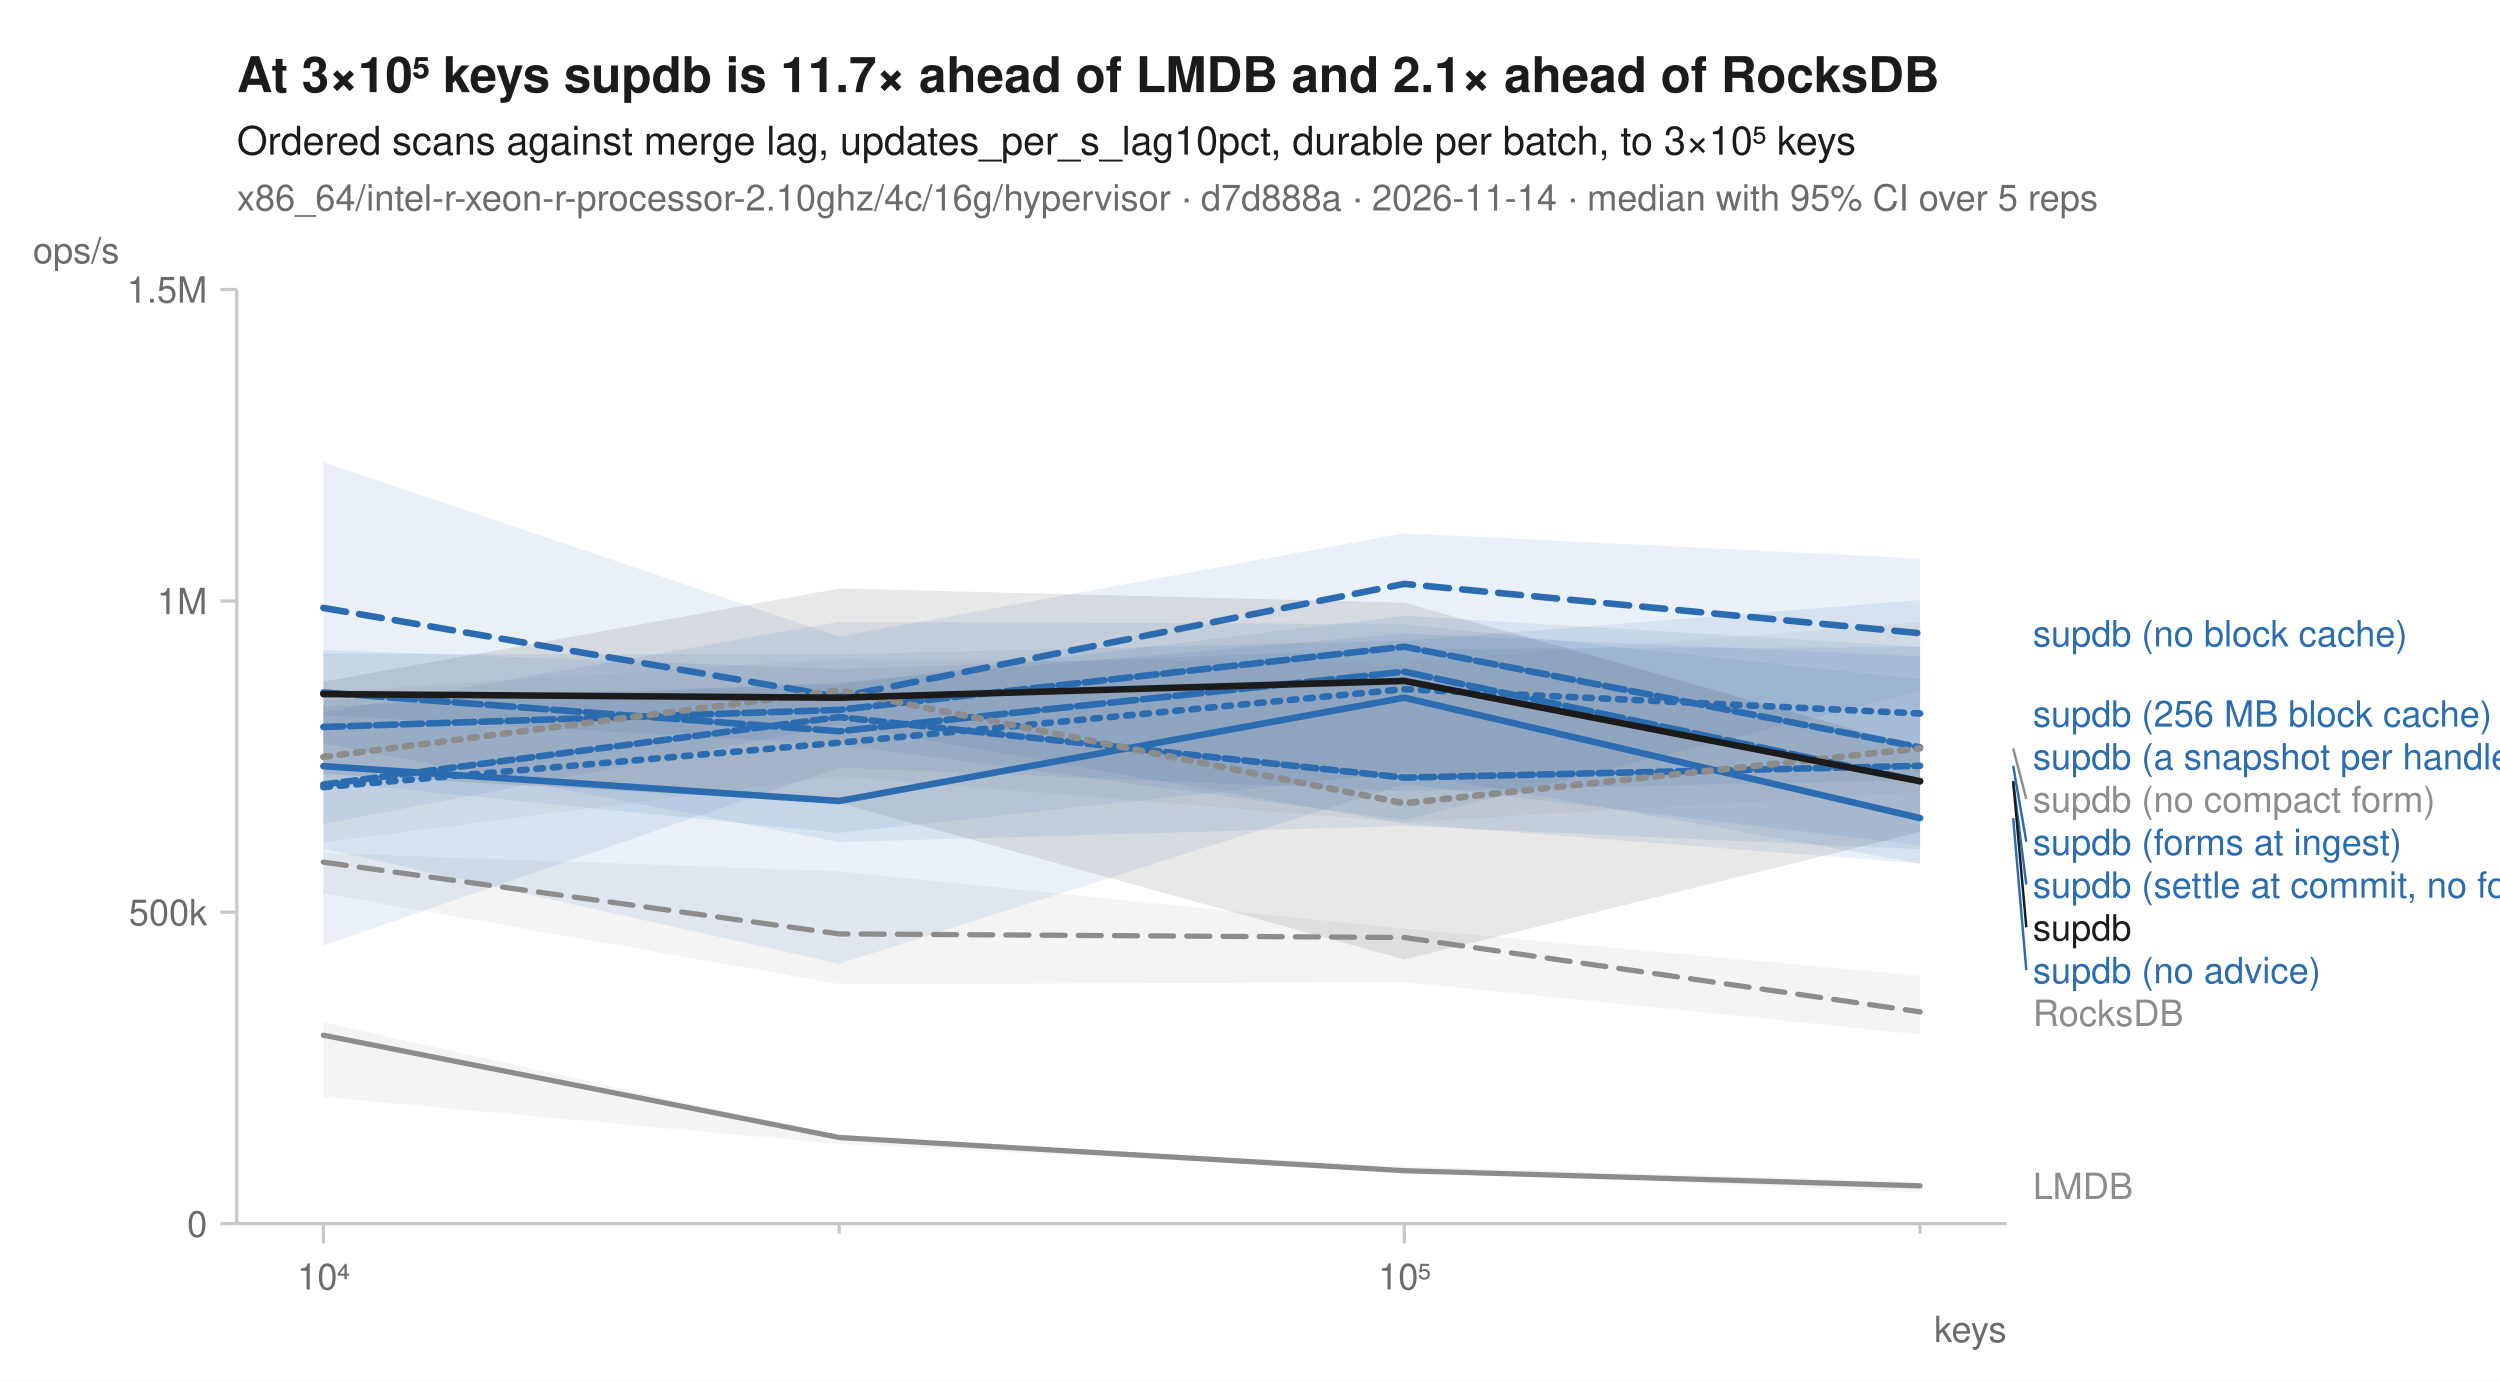
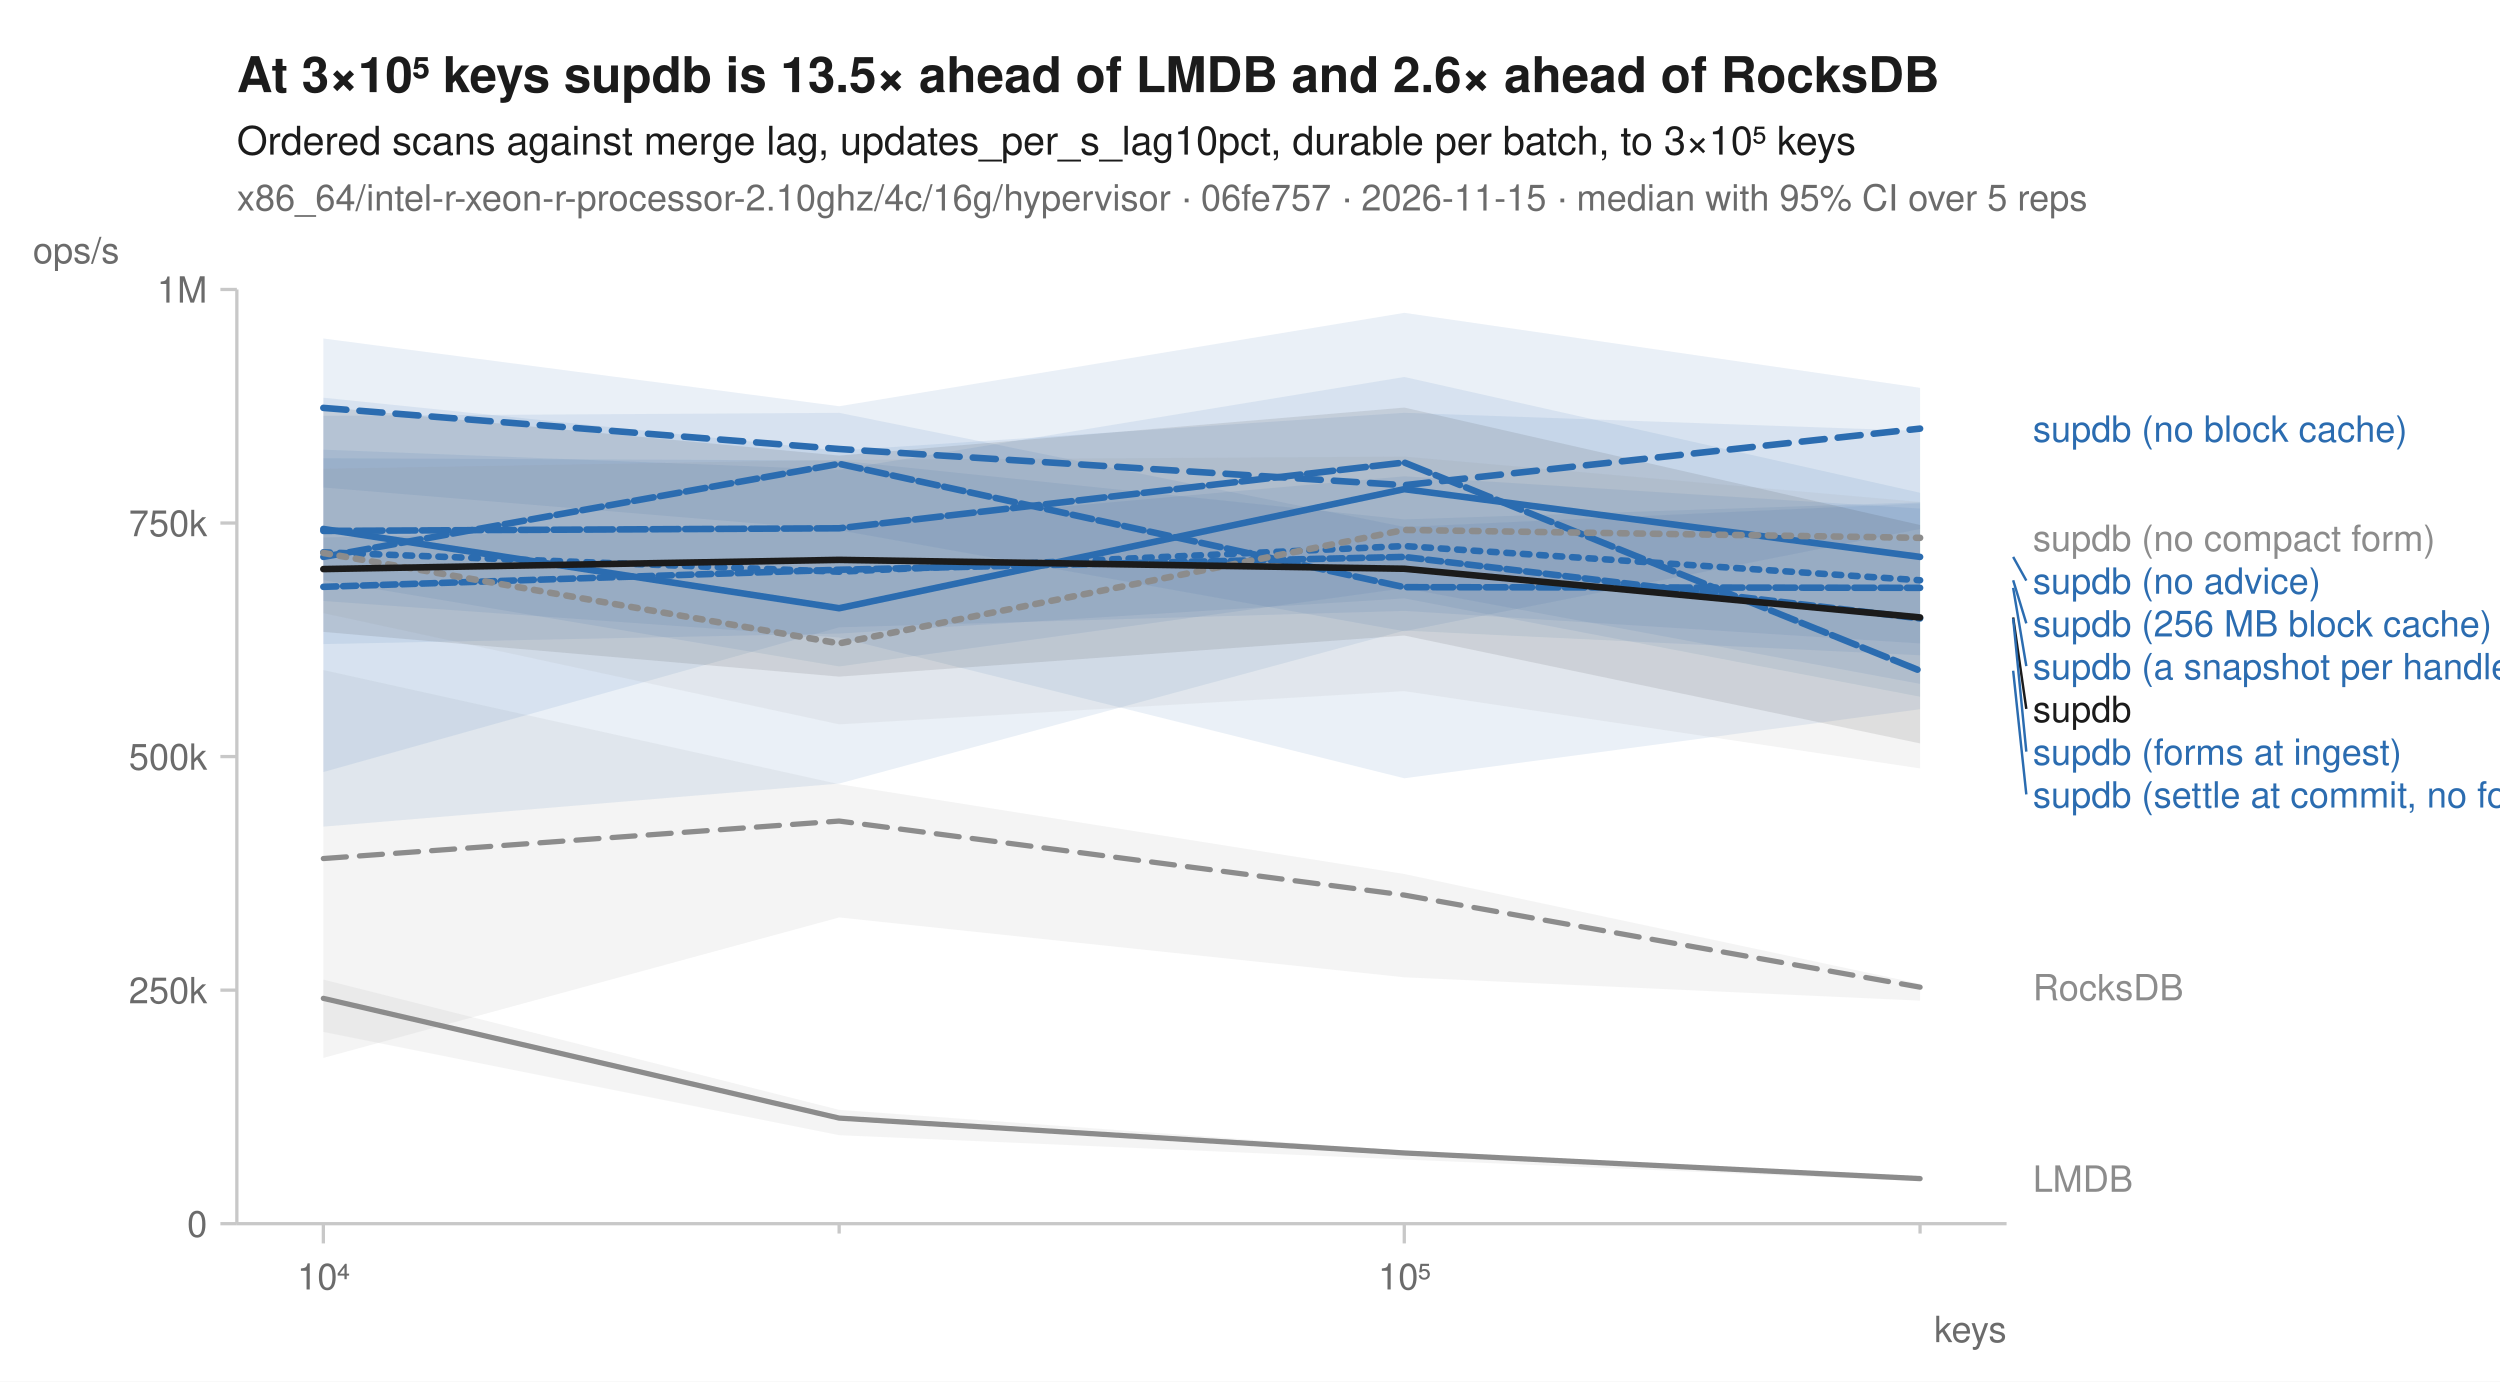
<svg xmlns="http://www.w3.org/2000/svg" width="760" height="420" viewBox="0 0 760 420" font-family="-apple-system, BlinkMacSystemFont, 'Segoe UI', Helvetica, Arial, sans-serif" fill="#1b1b1b">
  <rect width="760" height="420" fill="white" />
-   <text x="72" y="28" font-size="15" font-weight="600">At 3×10⁵ keys supdb is 11.7× ahead of LMDB and 2.1× ahead of RocksDB</text>
+   <text x="72" y="28" font-size="15" font-weight="600">At 3×10⁵ keys supdb is 13.5× ahead of LMDB and 2.6× ahead of RocksDB</text>
  <text x="72" y="47" font-size="12">Ordered scans against merge lag, updates_per_s_lag10pct, durable per batch, to 3×10⁵ keys</text>
-   <text x="72" y="64" font-size="11" fill="#6b6b6b">x86_64/intel-r-xeon-r-processor-2.10ghz/4c/16g/hypervisor · d7d888a · 2026-11-14 · median with 95% CI over 5 reps</text>
+   <text x="72" y="64" font-size="11" fill="#6b6b6b">x86_64/intel-r-xeon-r-processor-2.10ghz/4c/16g/hypervisor · 06fe757 · 2026-11-15 · median with 95% CI over 5 reps</text>
  <line x1="72" y1="372" x2="610" y2="372" stroke="#c8c8c8" stroke-width="1" />
  <line x1="72" y1="88" x2="72" y2="372" stroke="#c8c8c8" stroke-width="1" />
  <line x1="98.3" y1="372" x2="98.3" y2="378" stroke="#c8c8c8" stroke-width="1" />
  <text x="98.3" y="392" font-size="11" text-anchor="middle" fill="#6b6b6b">10⁴</text>
  <line x1="255.1" y1="372" x2="255.1" y2="375" stroke="#c8c8c8" stroke-width="1" />
  <line x1="426.9" y1="372" x2="426.9" y2="378" stroke="#c8c8c8" stroke-width="1" />
  <text x="426.9" y="392" font-size="11" text-anchor="middle" fill="#6b6b6b">10⁵</text>
  <line x1="583.7" y1="372" x2="583.7" y2="375" stroke="#c8c8c8" stroke-width="1" />
  <text x="610" y="408" font-size="11" text-anchor="end" fill="#6b6b6b">keys</text>
  <line x1="67" y1="372.0" x2="72" y2="372.0" stroke="#c8c8c8" stroke-width="1" />
  <text x="63" y="376.0" font-size="11" text-anchor="end" fill="#6b6b6b">0</text>
-   <line x1="67" y1="277.3" x2="72" y2="277.3" stroke="#c8c8c8" stroke-width="1" />
-   <text x="63" y="281.3" font-size="11" text-anchor="end" fill="#6b6b6b">500k</text>
-   <line x1="67" y1="182.7" x2="72" y2="182.7" stroke="#c8c8c8" stroke-width="1" />
-   <text x="63" y="186.7" font-size="11" text-anchor="end" fill="#6b6b6b">1M</text>
+   <line x1="67" y1="301.0" x2="72" y2="301.0" stroke="#c8c8c8" stroke-width="1" />
+   <text x="63" y="305.0" font-size="11" text-anchor="end" fill="#6b6b6b">250k</text>
+   <line x1="67" y1="230.0" x2="72" y2="230.0" stroke="#c8c8c8" stroke-width="1" />
+   <text x="63" y="234.0" font-size="11" text-anchor="end" fill="#6b6b6b">500k</text>
+   <line x1="67" y1="159.0" x2="72" y2="159.0" stroke="#c8c8c8" stroke-width="1" />
+   <text x="63" y="163.0" font-size="11" text-anchor="end" fill="#6b6b6b">750k</text>
  <line x1="67" y1="88.0" x2="72" y2="88.0" stroke="#c8c8c8" stroke-width="1" />
-   <text x="63" y="92.0" font-size="11" text-anchor="end" fill="#6b6b6b">1.5M</text>
+   <text x="63" y="92.0" font-size="11" text-anchor="end" fill="#6b6b6b">1M</text>
  <text x="10" y="80" font-size="11" text-anchor="start" fill="#6b6b6b">ops/s</text>
-   <path d="M98.3,259.3 L255.1,264.9 L426.9,282.3 L583.7,296.6 L583.7,314.5 L426.9,298.6 L255.1,299.2 L98.3,271.6 Z" fill="#8c8c8c" fill-opacity="0.10" />
-   <path d="M98.3,310.8 L255.1,345.6 L426.9,354.6 L583.7,359.3 L583.7,362.5 L426.9,356.2 L255.1,347.8 L98.3,333.5 Z" fill="#8c8c8c" fill-opacity="0.10" />
-   <path d="M98.3,214.8 L255.1,207.4 L426.9,192.6 L583.7,199.5 L583.7,237.1 L426.9,240.5 L255.1,233.3 L98.3,287.4 Z" fill="#2b6cb0" fill-opacity="0.10" />
-   <path d="M98.3,140.5 L255.1,193.5 L426.9,162.1 L583.7,169.8 L583.7,210.2 L426.9,249.3 L255.1,226.4 L98.3,217.4 Z" fill="#2b6cb0" fill-opacity="0.10" />
-   <path d="M98.3,216.6 L255.1,189.0 L426.9,189.7 L583.7,206.5 L583.7,262.5 L426.9,234.7 L255.1,253.2 L98.3,237.6 Z" fill="#2b6cb0" fill-opacity="0.10" />
-   <path d="M98.3,198.7 L255.1,198.9 L426.9,194.8 L583.7,182.4 L583.7,257.0 L426.9,238.4 L255.1,293.0 L98.3,258.0 Z" fill="#2b6cb0" fill-opacity="0.10" />
-   <path d="M98.3,197.6 L255.1,203.4 L426.9,197.3 L583.7,196.7 L583.7,258.2 L426.9,251.1 L255.1,256.0 L98.3,226.0 Z" fill="#2b6cb0" fill-opacity="0.10" />
-   <path d="M98.3,212.8 L255.1,208.0 L426.9,187.2 L583.7,196.6 L583.7,262.5 L426.9,250.4 L255.1,220.4 L98.3,250.5 Z" fill="#2b6cb0" fill-opacity="0.10" />
-   <path d="M98.3,210.4 L255.1,200.3 L426.9,201.5 L583.7,189.1 L583.7,240.7 L426.9,250.0 L255.1,236.0 L98.3,256.1 Z" fill="#8c8c8c" fill-opacity="0.10" />
-   <path d="M98.3,207.2 L255.1,178.9 L426.9,183.2 L583.7,227.4 L583.7,252.9 L426.9,291.7 L255.1,244.1 L98.3,235.3 Z" fill="#1b1b1b" fill-opacity="0.10" />
-   <path d="M98.3,262.1 L255.1,283.9 L426.9,285.0 L583.7,307.6 " fill="none" stroke="#8c8c8c" stroke-width="1.6" stroke-linejoin="round" stroke-linecap="round" stroke-dasharray="7,4" />
-   <path d="M98.3,314.7 L255.1,345.8 L426.9,355.9 L583.7,360.5 " fill="none" stroke="#8c8c8c" stroke-width="1.6" stroke-linejoin="round" stroke-linecap="round" />
-   <path d="M98.3,239.3 L255.1,225.8 L426.9,209.5 L583.7,216.9 " fill="none" stroke="#2b6cb0" stroke-width="2" stroke-linejoin="round" stroke-linecap="round" stroke-dasharray="2,3" />
-   <path d="M98.3,184.8 L255.1,211.9 L426.9,177.5 L583.7,192.5 " fill="none" stroke="#2b6cb0" stroke-width="2" stroke-linejoin="round" stroke-linecap="round" stroke-dasharray="7,4" />
-   <path d="M98.3,232.9 L255.1,243.5 L426.9,212.1 L583.7,248.7 " fill="none" stroke="#2b6cb0" stroke-width="2" stroke-linejoin="round" stroke-linecap="round" />
-   <path d="M98.3,221.0 L255.1,215.8 L426.9,196.6 L583.7,227.2 " fill="none" stroke="#2b6cb0" stroke-width="2" stroke-linejoin="round" stroke-linecap="round" stroke-dasharray="6,2" />
-   <path d="M98.3,210.5 L255.1,222.3 L426.9,204.2 L583.7,237.5 " fill="none" stroke="#2b6cb0" stroke-width="2" stroke-linejoin="round" stroke-linecap="round" stroke-dasharray="8,2" />
-   <path d="M98.3,238.5 L255.1,218.0 L426.9,236.4 L583.7,232.8 " fill="none" stroke="#2b6cb0" stroke-width="2" stroke-linejoin="round" stroke-linecap="round" stroke-dasharray="4,2" />
-   <path d="M98.3,230.1 L255.1,209.9 L426.9,244.2 L583.7,227.5 " fill="none" stroke="#8c8c8c" stroke-width="2" stroke-linejoin="round" stroke-linecap="round" stroke-dasharray="2,3" />
-   <path d="M98.3,211.0 L255.1,212.1 L426.9,207.0 L583.7,237.5 " fill="none" stroke="#1b1b1b" stroke-width="2" stroke-linejoin="round" stroke-linecap="round" />
-   <text x="618.0" y="196.5" font-size="11" fill="#2b6cb0">supdb (no block cache)</text>
-   <text x="618.0" y="220.9" font-size="11" fill="#2b6cb0">supdb (256 MB block cache)</text>
-   <text x="618.0" y="233.9" font-size="11" fill="#2b6cb0">supdb (a snapshot per handle)</text>
-   <line x1="612.0" y1="227.5" x2="616.0" y2="242.9" stroke="#8c8c8c" stroke-width="0.75" />
-   <text x="618.0" y="246.9" font-size="11" fill="#8c8c8c">supdb (no compact form)</text>
-   <line x1="612.0" y1="232.8" x2="616.0" y2="255.9" stroke="#2b6cb0" stroke-width="0.75" />
-   <text x="618.0" y="259.9" font-size="11" fill="#2b6cb0">supdb (forms at ingest)</text>
-   <line x1="612.0" y1="237.5" x2="616.0" y2="268.9" stroke="#2b6cb0" stroke-width="0.75" />
-   <text x="618.0" y="272.9" font-size="11" fill="#2b6cb0">supdb (settle at commit, no forms)</text>
-   <line x1="612.0" y1="237.5" x2="616.0" y2="281.9" stroke="#1b1b1b" stroke-width="0.75" />
-   <text x="618.0" y="285.9" font-size="11" fill="#1b1b1b">supdb</text>
-   <line x1="612.0" y1="248.7" x2="616.0" y2="294.9" stroke="#2b6cb0" stroke-width="0.75" />
-   <text x="618.0" y="298.9" font-size="11" fill="#2b6cb0">supdb (no advice)</text>
-   <text x="618.0" y="311.9" font-size="11" fill="#8c8c8c">RocksDB</text>
-   <text x="618.0" y="364.5" font-size="11" fill="#8c8c8c">LMDB</text>
+   <path d="M98.3,203.7 L255.1,238.4 L426.9,265.7 L583.7,299.1 L583.7,304.2 L426.9,297.1 L255.1,278.9 L98.3,321.6 Z" fill="#8c8c8c" fill-opacity="0.10" />
+   <path d="M98.3,297.8 L255.1,337.4 L426.9,349.9 L583.7,357.7 L583.7,359.1 L426.9,352.5 L255.1,345.1 L98.3,313.7 Z" fill="#8c8c8c" fill-opacity="0.10" />
+   <path d="M98.3,139.3 L255.1,140.0 L426.9,157.9 L583.7,152.7 L583.7,215.6 L426.9,236.6 L255.1,193.8 L98.3,182.7 Z" fill="#2b6cb0" fill-opacity="0.10" />
+   <path d="M98.3,102.9 L255.1,123.5 L426.9,95.1 L583.7,117.9 L583.7,160.8 L426.9,191.9 L255.1,161.2 L98.3,148.2 Z" fill="#2b6cb0" fill-opacity="0.10" />
+   <path d="M98.3,136.7 L255.1,142.8 L426.9,114.6 L583.7,149.8 L583.7,207.9 L426.9,178.8 L255.1,202.6 L98.3,176.4 Z" fill="#2b6cb0" fill-opacity="0.10" />
+   <path d="M98.3,126.4 L255.1,125.5 L426.9,160.2 L583.7,153.0 L583.7,195.6 L426.9,185.7 L255.1,190.7 L98.3,234.7 Z" fill="#2b6cb0" fill-opacity="0.10" />
+   <path d="M98.3,120.9 L255.1,137.0 L426.9,125.5 L583.7,131.0 L583.7,211.8 L426.9,181.9 L255.1,192.6 L98.3,195.8 Z" fill="#2b6cb0" fill-opacity="0.10" />
+   <path d="M98.3,163.4 L255.1,160.0 L426.9,144.8 L583.7,154.6 L583.7,199.2 L426.9,191.7 L255.1,238.2 L98.3,251.3 Z" fill="#2b6cb0" fill-opacity="0.10" />
+   <path d="M98.3,142.5 L255.1,139.8 L426.9,138.8 L583.7,152.6 L583.7,233.6 L426.9,210.1 L255.1,220.2 L98.3,186.4 Z" fill="#8c8c8c" fill-opacity="0.10" />
+   <path d="M98.3,123.7 L255.1,138.5 L426.9,123.9 L583.7,159.6 L583.7,226.0 L426.9,193.2 L255.1,205.7 L98.3,192.1 Z" fill="#1b1b1b" fill-opacity="0.10" />
+   <path d="M98.3,261.0 L255.1,249.6 L426.9,272.1 L583.7,300.1 " fill="none" stroke="#8c8c8c" stroke-width="1.6" stroke-linejoin="round" stroke-linecap="round" stroke-dasharray="7,4" />
+   <path d="M98.3,303.5 L255.1,339.9 L426.9,350.5 L583.7,358.3 " fill="none" stroke="#8c8c8c" stroke-width="1.6" stroke-linejoin="round" stroke-linecap="round" />
+   <path d="M98.3,167.9 L255.1,173.8 L426.9,166.0 L583.7,176.4 " fill="none" stroke="#2b6cb0" stroke-width="2" stroke-linejoin="round" stroke-linecap="round" stroke-dasharray="2,3" />
+   <path d="M98.3,124.0 L255.1,136.5 L426.9,147.5 L583.7,130.3 " fill="none" stroke="#2b6cb0" stroke-width="2" stroke-linejoin="round" stroke-linecap="round" stroke-dasharray="7,4" />
+   <path d="M98.3,160.8 L255.1,184.9 L426.9,148.7 L583.7,169.3 " fill="none" stroke="#2b6cb0" stroke-width="2" stroke-linejoin="round" stroke-linecap="round" />
+   <path d="M98.3,169.3 L255.1,141.0 L426.9,178.5 L583.7,178.7 " fill="none" stroke="#2b6cb0" stroke-width="2" stroke-linejoin="round" stroke-linecap="round" stroke-dasharray="6,2" />
+   <path d="M98.3,161.4 L255.1,160.6 L426.9,140.6 L583.7,203.9 " fill="none" stroke="#2b6cb0" stroke-width="2" stroke-linejoin="round" stroke-linecap="round" stroke-dasharray="8,2" />
+   <path d="M98.3,178.4 L255.1,173.2 L426.9,169.3 L583.7,188.0 " fill="none" stroke="#2b6cb0" stroke-width="2" stroke-linejoin="round" stroke-linecap="round" stroke-dasharray="4,2" />
+   <path d="M98.3,168.1 L255.1,195.6 L426.9,161.1 L583.7,163.5 " fill="none" stroke="#8c8c8c" stroke-width="2" stroke-linejoin="round" stroke-linecap="round" stroke-dasharray="2,3" />
+   <path d="M98.3,173.0 L255.1,170.2 L426.9,172.9 L583.7,187.7 " fill="none" stroke="#1b1b1b" stroke-width="2" stroke-linejoin="round" stroke-linecap="round" />
+   <text x="618.0" y="134.3" font-size="11" fill="#2b6cb0">supdb (no block cache)</text>
+   <text x="618.0" y="167.5" font-size="11" fill="#8c8c8c">supdb (no compact form)</text>
+   <line x1="612.0" y1="169.3" x2="616.0" y2="176.5" stroke="#2b6cb0" stroke-width="0.75" />
+   <text x="618.0" y="180.5" font-size="11" fill="#2b6cb0">supdb (no advice)</text>
+   <line x1="612.0" y1="176.4" x2="616.0" y2="189.5" stroke="#2b6cb0" stroke-width="0.75" />
+   <text x="618.0" y="193.5" font-size="11" fill="#2b6cb0">supdb (256 MB block cache)</text>
+   <line x1="612.0" y1="178.7" x2="616.0" y2="202.5" stroke="#2b6cb0" stroke-width="0.75" />
+   <text x="618.0" y="206.5" font-size="11" fill="#2b6cb0">supdb (a snapshot per handle)</text>
+   <line x1="612.0" y1="187.7" x2="616.0" y2="215.5" stroke="#1b1b1b" stroke-width="0.75" />
+   <text x="618.0" y="219.5" font-size="11" fill="#1b1b1b">supdb</text>
+   <line x1="612.0" y1="188.0" x2="616.0" y2="228.5" stroke="#2b6cb0" stroke-width="0.75" />
+   <text x="618.0" y="232.5" font-size="11" fill="#2b6cb0">supdb (forms at ingest)</text>
+   <line x1="612.0" y1="203.9" x2="616.0" y2="241.5" stroke="#2b6cb0" stroke-width="0.75" />
+   <text x="618.0" y="245.5" font-size="11" fill="#2b6cb0">supdb (settle at commit, no forms)</text>
+   <text x="618.0" y="304.1" font-size="11" fill="#8c8c8c">RocksDB</text>
+   <text x="618.0" y="362.3" font-size="11" fill="#8c8c8c">LMDB</text>
</svg>
